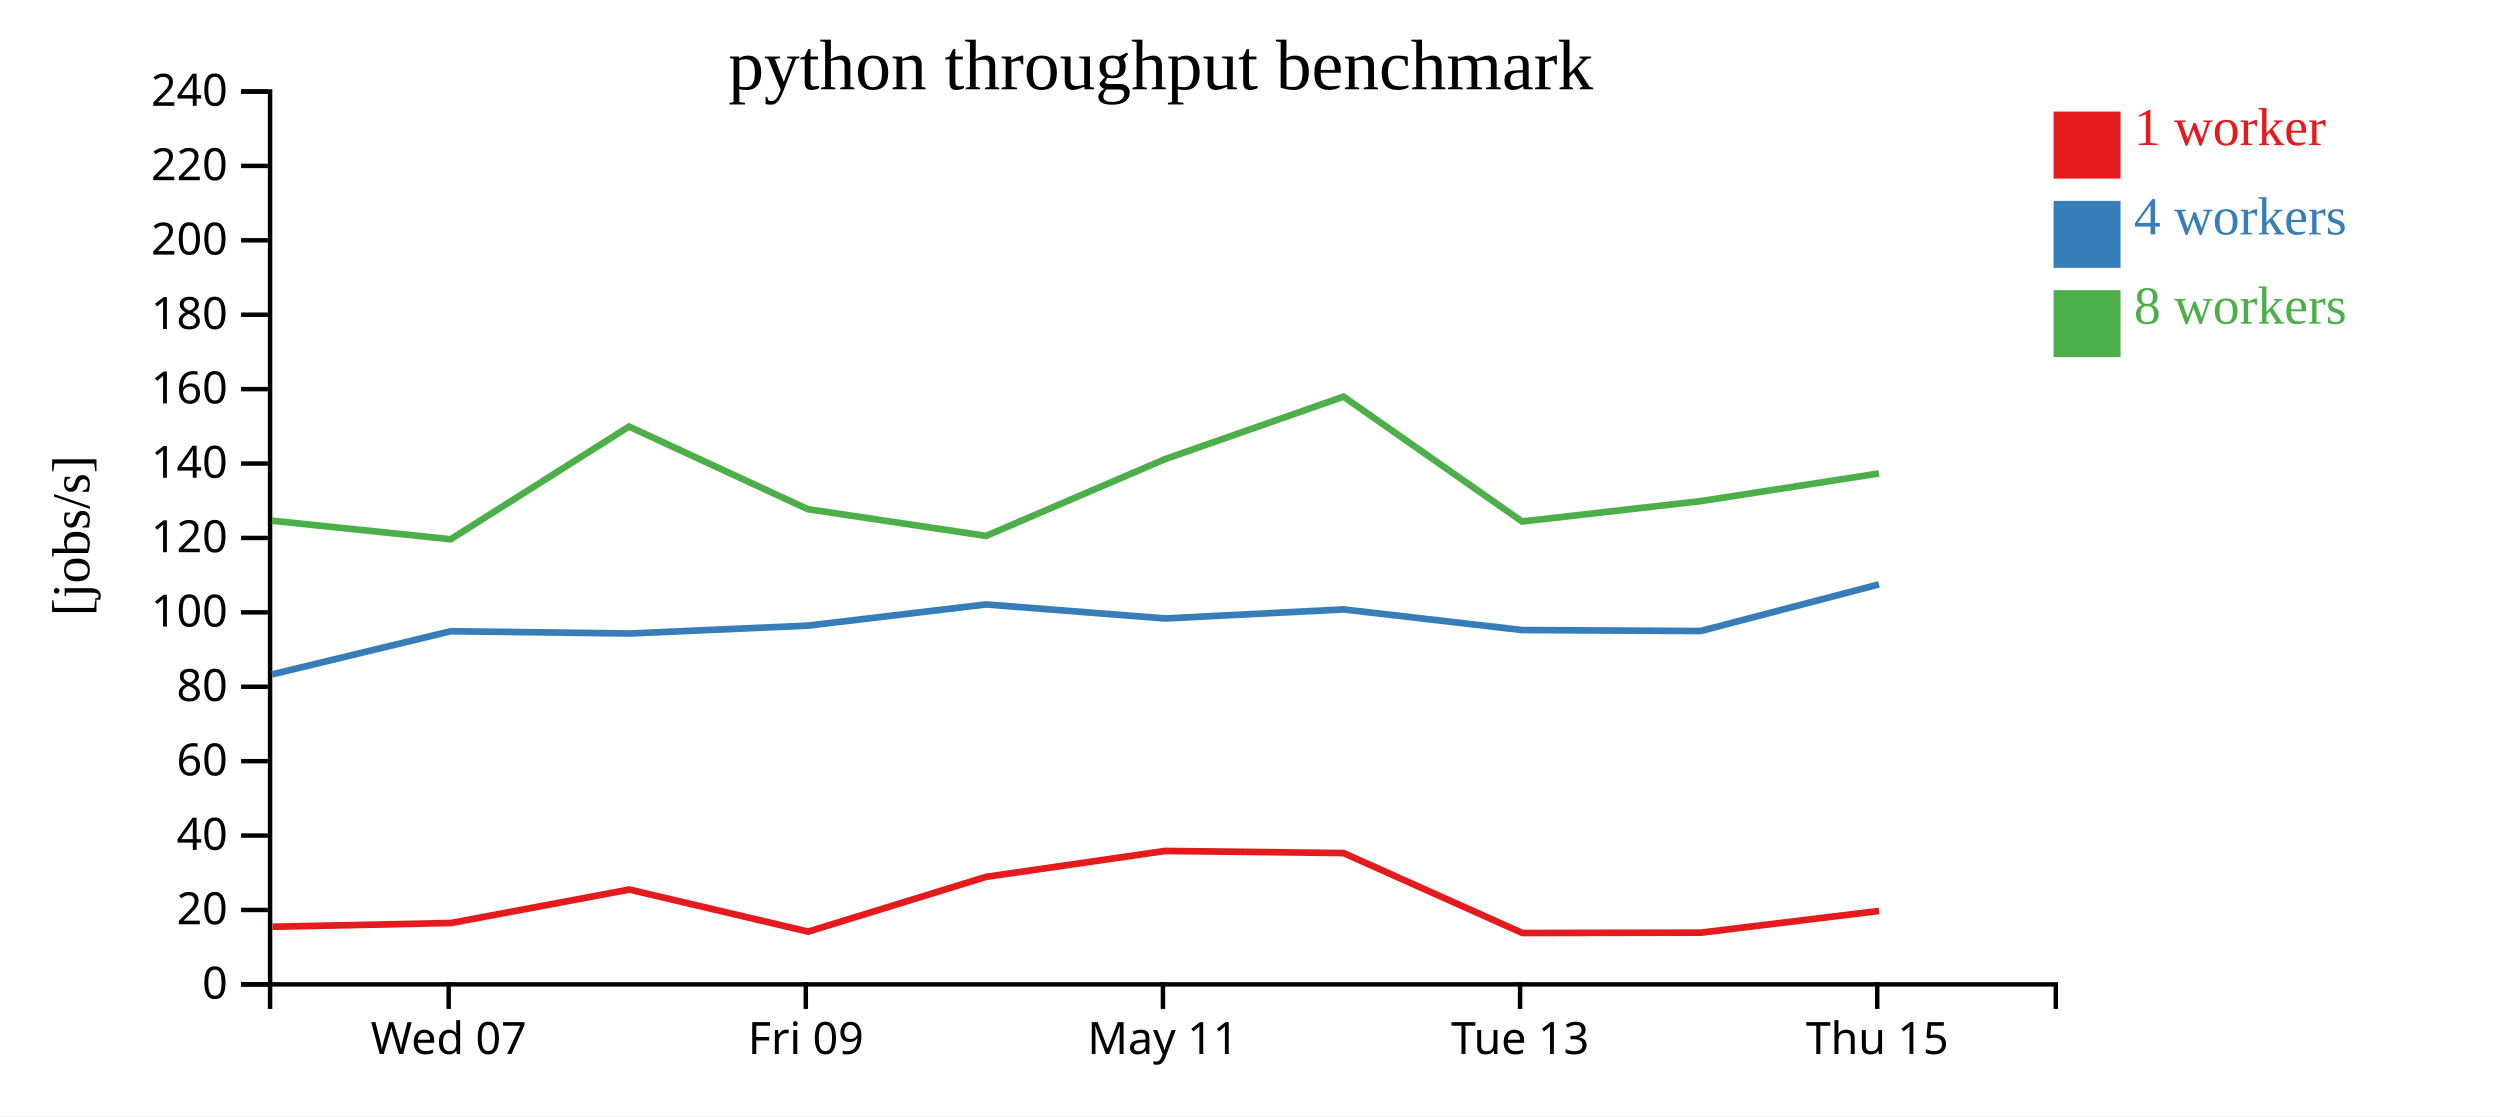
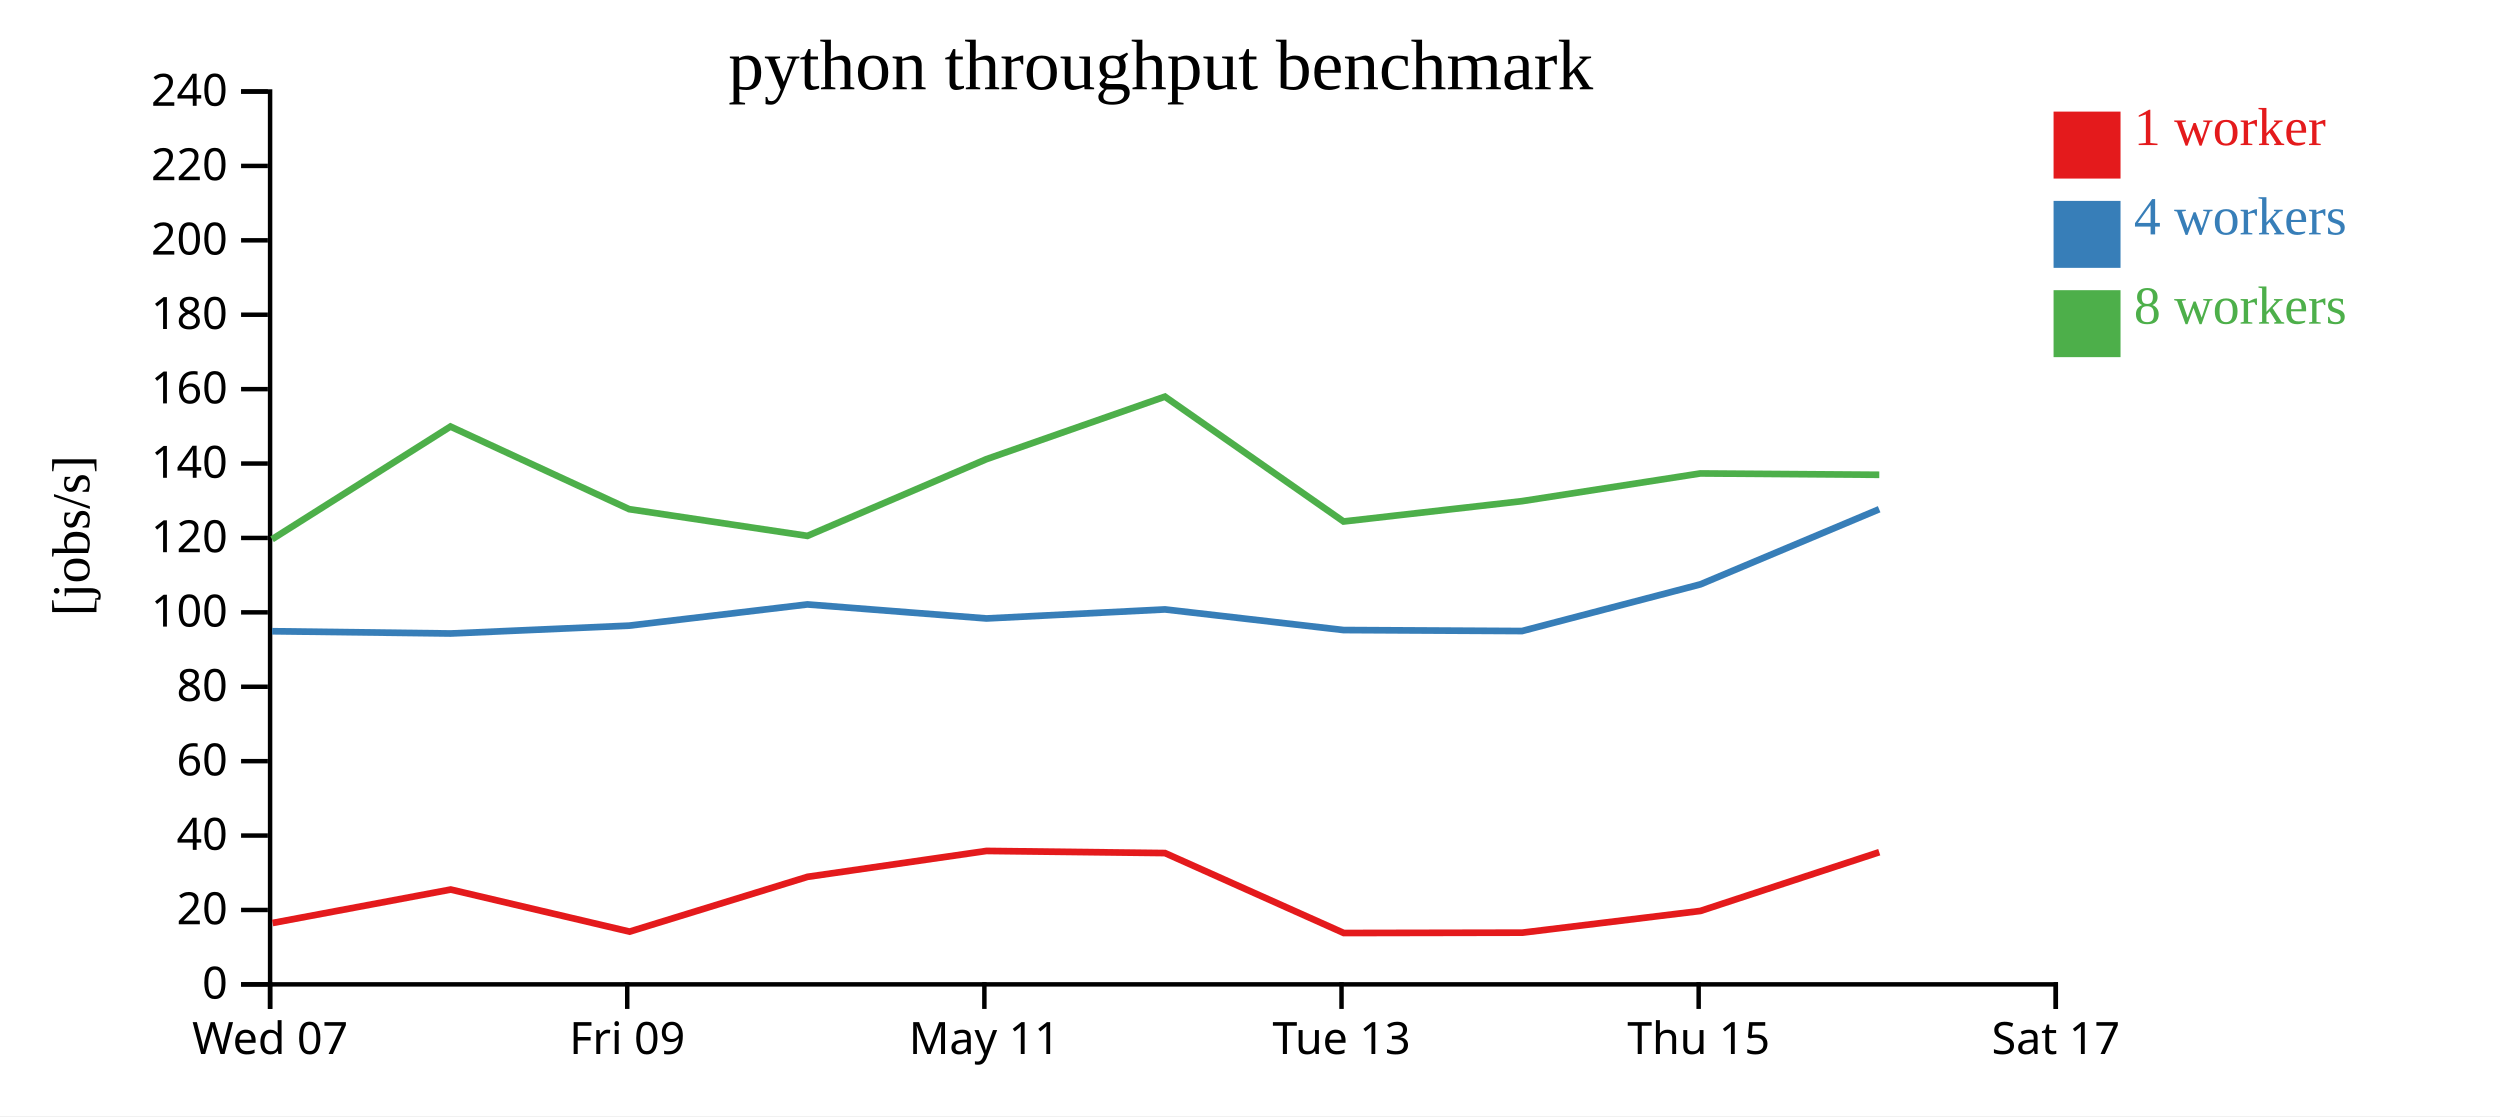
<svg xmlns="http://www.w3.org/2000/svg" width="560" height="250">
  <rect width="100%" height="100%" fill="white" />
  <g transform="translate(60,20)">
    <g transform="translate(0,200)" fill="none" font-size="10" font-family="sans-serif" text-anchor="middle">
      <path class="domain" stroke="currentColor" d="M0.5,6V0.5H400.5V6" />
-       <g class="tick" opacity="1" transform="translate(40.5,0)">
+       <g class="tick" opacity="1" transform="translate(0.5,0)">
        <line stroke="currentColor" y2="6" />
        <text fill="currentColor" y="9" dy="0.71em">Wed 07</text>
      </g>
-       <g class="tick" opacity="1" transform="translate(120.5,0)">
+       <g class="tick" opacity="1" transform="translate(80.5,0)">
        <line stroke="currentColor" y2="6" />
        <text fill="currentColor" y="9" dy="0.71em">Fri 09</text>
      </g>
-       <g class="tick" opacity="1" transform="translate(200.5,0)">
+       <g class="tick" opacity="1" transform="translate(160.5,0)">
        <line stroke="currentColor" y2="6" />
        <text fill="currentColor" y="9" dy="0.71em">May 11</text>
      </g>
-       <g class="tick" opacity="1" transform="translate(280.5,0)">
+       <g class="tick" opacity="1" transform="translate(240.5,0)">
        <line stroke="currentColor" y2="6" />
        <text fill="currentColor" y="9" dy="0.71em">Tue 13</text>
      </g>
-       <g class="tick" opacity="1" transform="translate(360.5,0)">
+       <g class="tick" opacity="1" transform="translate(320.5,0)">
        <line stroke="currentColor" y2="6" />
        <text fill="currentColor" y="9" dy="0.71em">Thu 15</text>
+       </g>
+       <g class="tick" opacity="1" transform="translate(400.5,0)">
+         <line stroke="currentColor" y2="6" />
+         <text fill="currentColor" y="9" dy="0.71em">Sat 17</text>
      </g>
    </g>
    <g fill="none" font-size="10" font-family="sans-serif" text-anchor="end">
      <path class="domain" stroke="currentColor" d="M-6,200.5H0.5V0.5H-6" />
      <g class="tick" opacity="1" transform="translate(0,200.5)">
        <line stroke="currentColor" x2="-6" />
        <text fill="currentColor" x="-9" dy="0.32em">0</text>
      </g>
      <g class="tick" opacity="1" transform="translate(0,183.8333)">
        <line stroke="currentColor" x2="-6" />
        <text fill="currentColor" x="-9" dy="0.32em">20</text>
      </g>
      <g class="tick" opacity="1" transform="translate(0,167.1667)">
        <line stroke="currentColor" x2="-6" />
        <text fill="currentColor" x="-9" dy="0.32em">40</text>
      </g>
      <g class="tick" opacity="1" transform="translate(0,150.5)">
        <line stroke="currentColor" x2="-6" />
        <text fill="currentColor" x="-9" dy="0.32em">60</text>
      </g>
      <g class="tick" opacity="1" transform="translate(0,133.8333)">
        <line stroke="currentColor" x2="-6" />
        <text fill="currentColor" x="-9" dy="0.32em">80</text>
      </g>
      <g class="tick" opacity="1" transform="translate(0,117.1667)">
        <line stroke="currentColor" x2="-6" />
        <text fill="currentColor" x="-9" dy="0.32em">100</text>
      </g>
      <g class="tick" opacity="1" transform="translate(0,100.5)">
        <line stroke="currentColor" x2="-6" />
        <text fill="currentColor" x="-9" dy="0.32em">120</text>
      </g>
      <g class="tick" opacity="1" transform="translate(0,83.83333)">
        <line stroke="currentColor" x2="-6" />
        <text fill="currentColor" x="-9" dy="0.32em">140</text>
      </g>
      <g class="tick" opacity="1" transform="translate(0,67.16667)">
        <line stroke="currentColor" x2="-6" />
        <text fill="currentColor" x="-9" dy="0.32em">160</text>
      </g>
      <g class="tick" opacity="1" transform="translate(0,50.5)">
        <line stroke="currentColor" x2="-6" />
        <text fill="currentColor" x="-9" dy="0.32em">180</text>
      </g>
      <g class="tick" opacity="1" transform="translate(0,33.83333)">
        <line stroke="currentColor" x2="-6" />
        <text fill="currentColor" x="-9" dy="0.32em">200</text>
      </g>
      <g class="tick" opacity="1" transform="translate(0,17.16667)">
        <line stroke="currentColor" x2="-6" />
        <text fill="currentColor" x="-9" dy="0.32em">220</text>
      </g>
      <g class="tick" opacity="1" transform="translate(0,0.5)">
        <line stroke="currentColor" x2="-6" />
        <text fill="currentColor" x="-9" dy="0.32em">240</text>
      </g>
    </g>
    <text text-anchor="middle" style="font-size: 12px" transform="rotate(-90)" y="-40" x="-100">[jobs/s]</text>
    <text text-anchor="middle" style="font-size: 16px" y="0" x="200">python throughput benchmark</text>
-     <path class="line" fill="none" stroke="#e41a1c" stroke-width="1.5" d="M1.014,187.598L41.06,186.748L80.953,179.258L121.026,188.685L160.891,176.408L200.971,170.61L240.952,171.087L281.012,188.996L321.018,188.916L360.899,184.049" />
-     <path class="line" fill="none" stroke="#377eb8" stroke-width="1.5" d="M0.935,131.065L40.95,121.398L80.93,121.904L120.936,120.143L160.858,115.392L200.968,118.535L240.961,116.511L280.951,121.131L320.928,121.354L360.895,110.893" />
-     <path class="line" fill="none" stroke="#4daf4a" stroke-width="1.5" d="M0.919,96.643L40.945,100.794L80.903,75.548L120.926,94.05L160.864,100.04L200.963,82.849L240.939,68.849L280.95,96.814L320.91,92.26L360.869,86.053" />
+     <path class="line" fill="none" stroke="#e41a1c" stroke-width="1.5" d="M1.06,186.748L40.953,179.258L81.026,188.685L120.891,176.408L160.971,170.61L200.952,171.087L241.012,188.996L281.018,188.916L320.899,184.049L360.951,170.891" />
+     <path class="line" fill="none" stroke="#377eb8" stroke-width="1.5" d="M0.95,121.398L40.93,121.904L80.936,120.143L120.858,115.392L160.968,118.535L200.961,116.511L240.951,121.131L280.928,121.354L320.895,110.893L360.93,94.068" />
+     <path class="line" fill="none" stroke="#4daf4a" stroke-width="1.5" d="M0.945,100.794L40.903,75.548L80.926,94.05L120.863,100.04L160.963,82.849L200.939,68.849L240.95,96.814L280.91,92.26L320.869,86.053L360.959,86.353" />
    <rect class="dot" x="400" y="5" width="15" height="15" style="fill: #e41a1c;" />
    <rect class="dot" x="400" y="25" width="15" height="15" style="fill: #377eb8;" />
    <rect class="dot" x="400" y="45" width="15" height="15" style="fill: #4daf4a;" />
    <text class="label" x="418" y="12.5" style="fill: #e41a1c; alignment-baseline: middle;" text-anchor="left">1 worker</text>
    <text class="label" x="418" y="32.5" style="fill: #377eb8; alignment-baseline: middle;" text-anchor="left">4 workers</text>
    <text class="label" x="418" y="52.5" style="fill: #4daf4a; alignment-baseline: middle;" text-anchor="left">8 workers</text>
  </g>
</svg>
